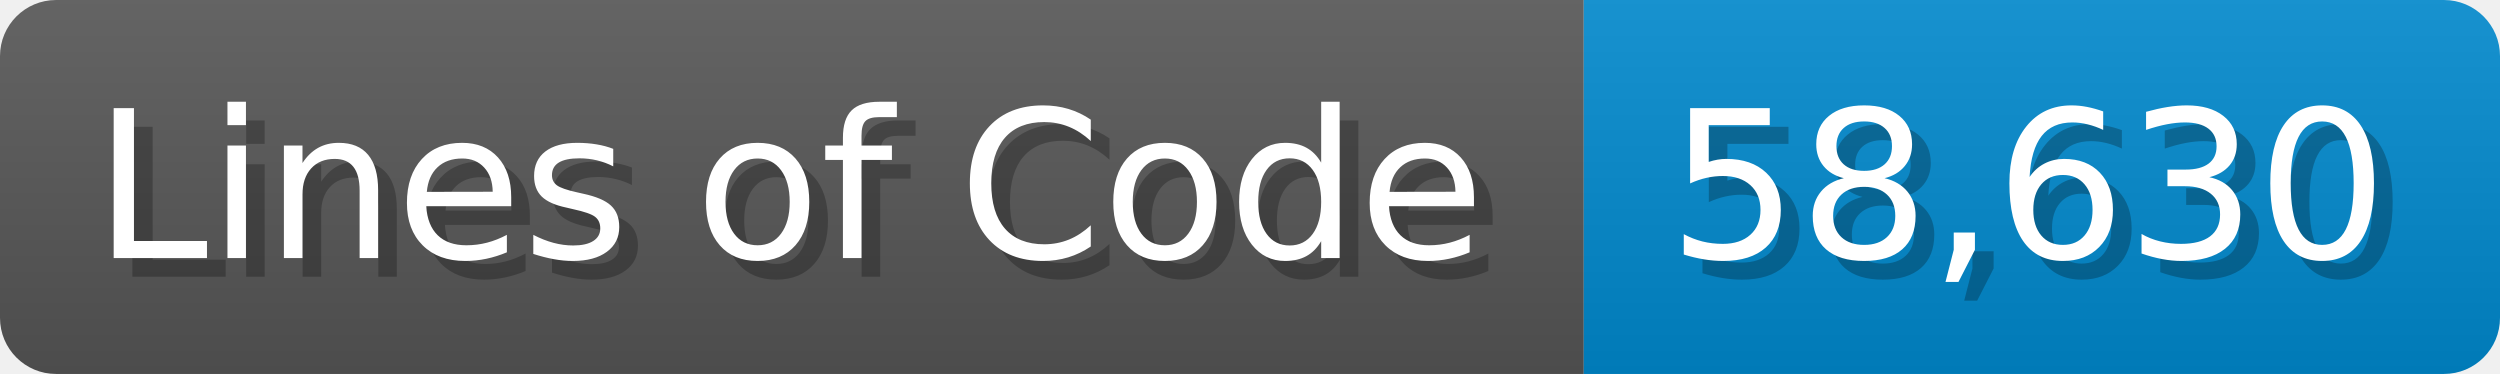
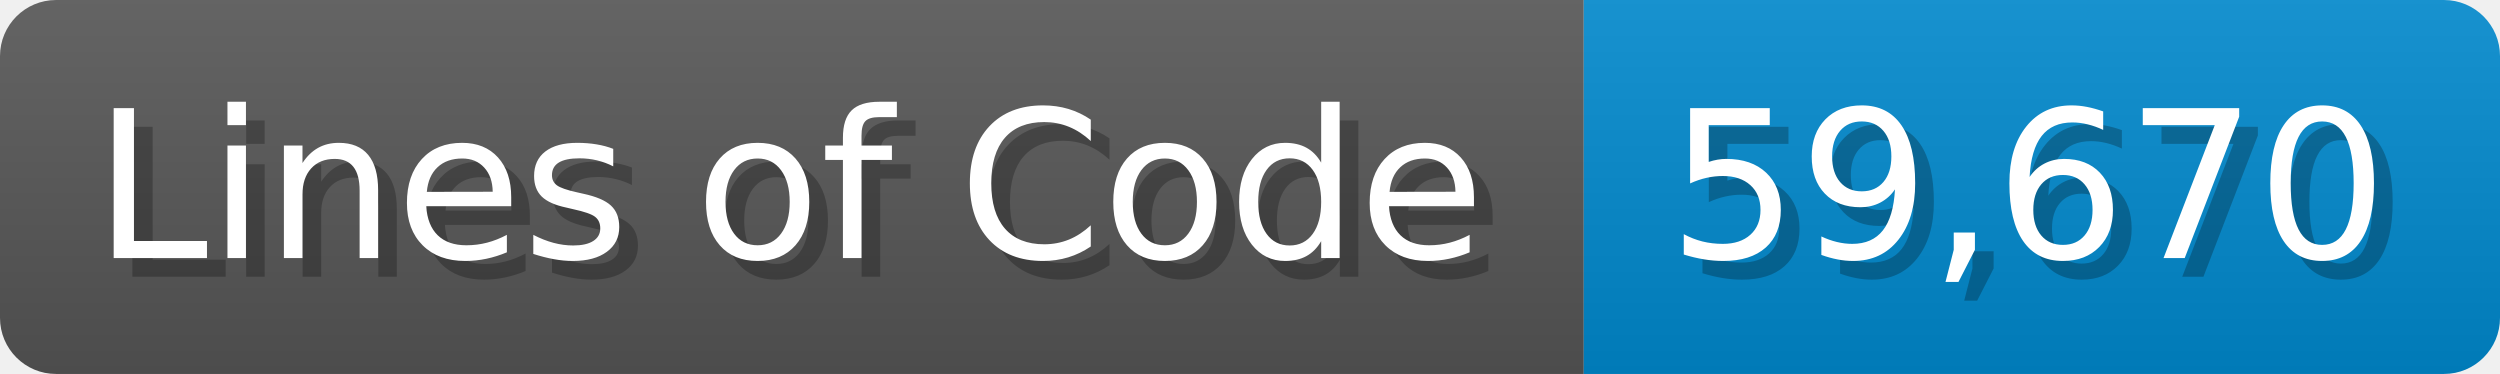
<svg xmlns="http://www.w3.org/2000/svg" width="133.7" height="20" viewBox="0 0 1337 200">
  <linearGradient id="a" x2="0" y2="100%">
    <stop offset="0" stop-opacity=".1" stop-color="#EEE" />
    <stop offset="1" stop-opacity=".1" />
  </linearGradient>
  <mask id="m">
    <rect width="1337" height="200" rx="30" fill="#FFF" />
  </mask>
  <g mask="url(#m)">
    <rect width="847" height="200" fill="#555" />
    <rect width="490" height="200" fill="#08C" x="847" />
    <rect width="1337" height="200" fill="url(#a)" />
  </g>
  <g fill="#fff" text-anchor="start" font-family="Verdana,DejaVu Sans,sans-serif" font-size="110">
    <text x="60" y="148" textLength="747" fill="#000" opacity="0.25">Lines of Code</text>
    <text x="50" y="138" textLength="747">Lines of Code</text>
-     <text x="902" y="148" textLength="390" fill="#000" opacity="0.25">58,630</text>
-     <text x="892" y="138" textLength="390">58,630</text>
+     <text x="902" y="148" textLength="390" fill="#000" opacity="0.25">59,670</text>
+     <text x="892" y="138" textLength="390">59,670</text>
  </g>
</svg>
